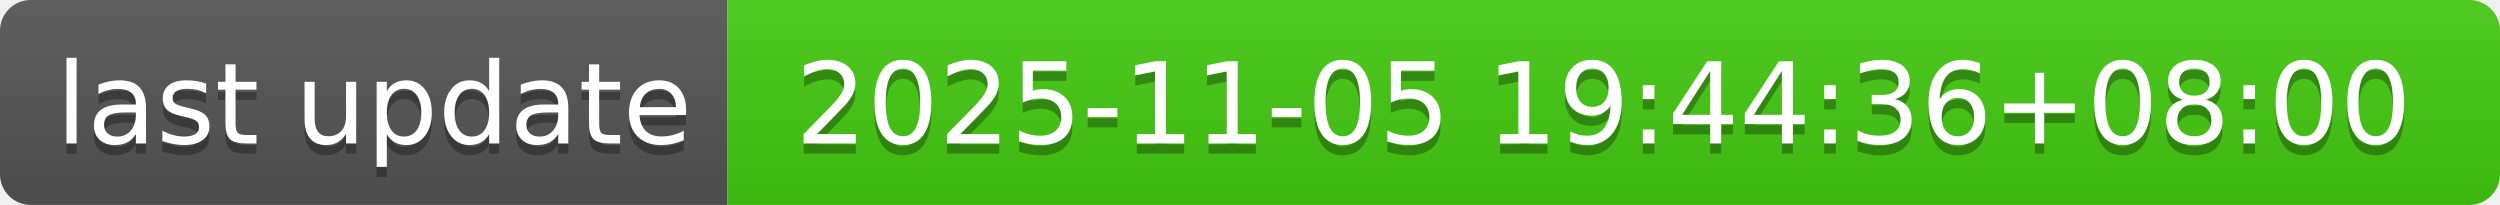
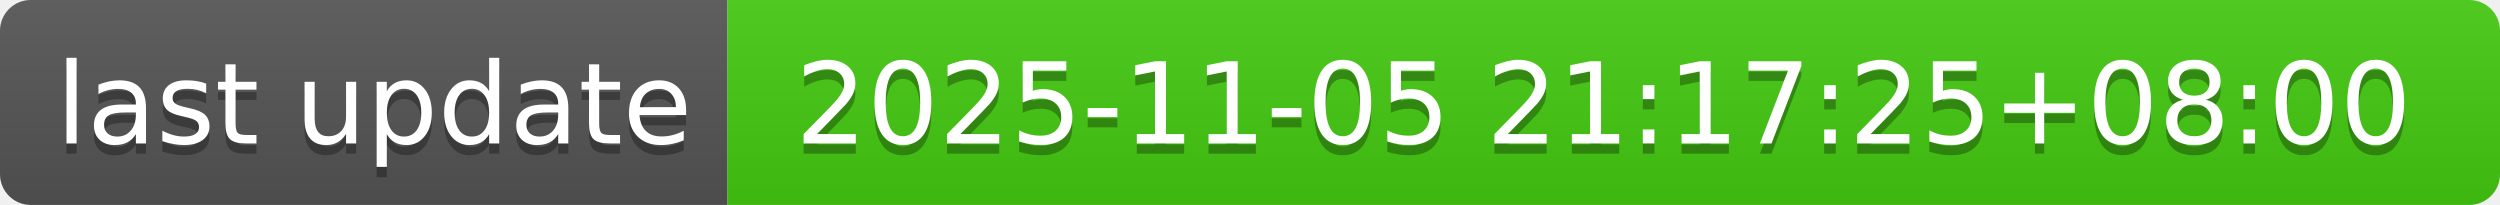
- <svg xmlns="http://www.w3.org/2000/svg" width="244" height="20" role="img" aria-label="last update: 2025-11-05 19:44:36+08:00">
+ <svg xmlns="http://www.w3.org/2000/svg" width="244" height="20" role="img" aria-label="last update: 2025-11-05 21:17:25+08:00">
  <linearGradient id="s" x2="0" y2="100%">
    <stop offset="0" stop-color="#bbb" stop-opacity=".1" />
    <stop offset="1" stop-opacity=".1" />
  </linearGradient>
  <clipPath id="r">
    <rect width="244" height="20" rx="3" fill="#fff" />
  </clipPath>
  <g clip-path="url(#r)">
    <rect width="71" height="20" fill="#555" />
    <rect x="71" width="173" height="20" fill="#4c1" />
    <rect width="244" height="20" fill="url(#s)" />
  </g>
  <g fill="#fff" text-anchor="middle" font-family="Verdana,Geneva,DejaVu Sans,sans-serif" text-rendering="geometricPrecision" font-size="110">
    <text aria-hidden="true" x="365" y="150" fill="#010101" fill-opacity=".3" transform="scale(.1)" textLength="610">last update</text>
    <text x="365" y="140" transform="scale(.1)" fill="#fff" textLength="610">last update</text>
-     <text aria-hidden="true" x="1565" y="150" fill="#010101" fill-opacity=".3" transform="scale(.1)" textLength="1630">2025-11-05 19:44:36+08:00</text>
-     <text x="1565" y="140" transform="scale(.1)" fill="#fff" textLength="1630">2025-11-05 19:44:36+08:00</text>
+     <text aria-hidden="true" x="1565" y="150" fill="#010101" fill-opacity=".3" transform="scale(.1)" textLength="1630">2025-11-05 21:17:25+08:00</text>
+     <text x="1565" y="140" transform="scale(.1)" fill="#fff" textLength="1630">2025-11-05 21:17:25+08:00</text>
  </g>
</svg>
